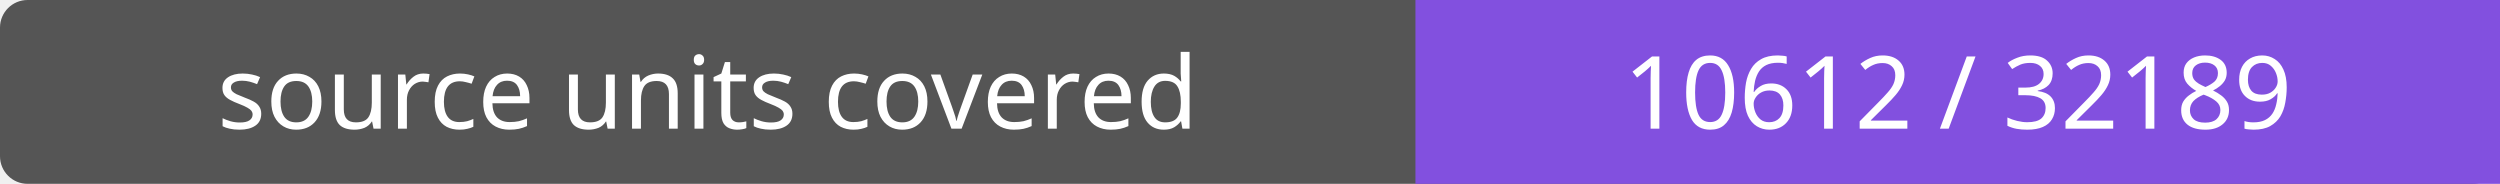
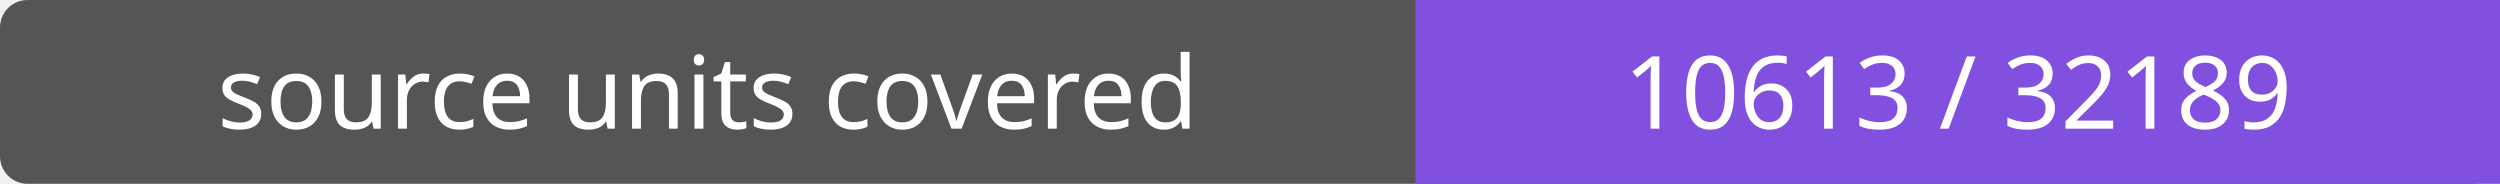
- <svg xmlns="http://www.w3.org/2000/svg" width="272" height="20" role="img" aria-label="source units covered: 10612 / 32189">
+ <svg xmlns="http://www.w3.org/2000/svg" width="272" height="20" role="img" aria-label="source units covered: 10613 / 32189">
  <rect width="272" height="20" rx="3" fill="#555" />
  <path fill="#8250df" d="M154 0h118v20H154z" />
  <g fill="#fff" text-anchor="middle" font-family="Verdana,sans-serif" font-size="11">
    <text x="77.0" y="14">source units covered</text>
-     <text x="213.0" y="14">10612 / 32189</text>
+     <text x="213.0" y="14">10613 / 32189</text>
  </g>
</svg>
